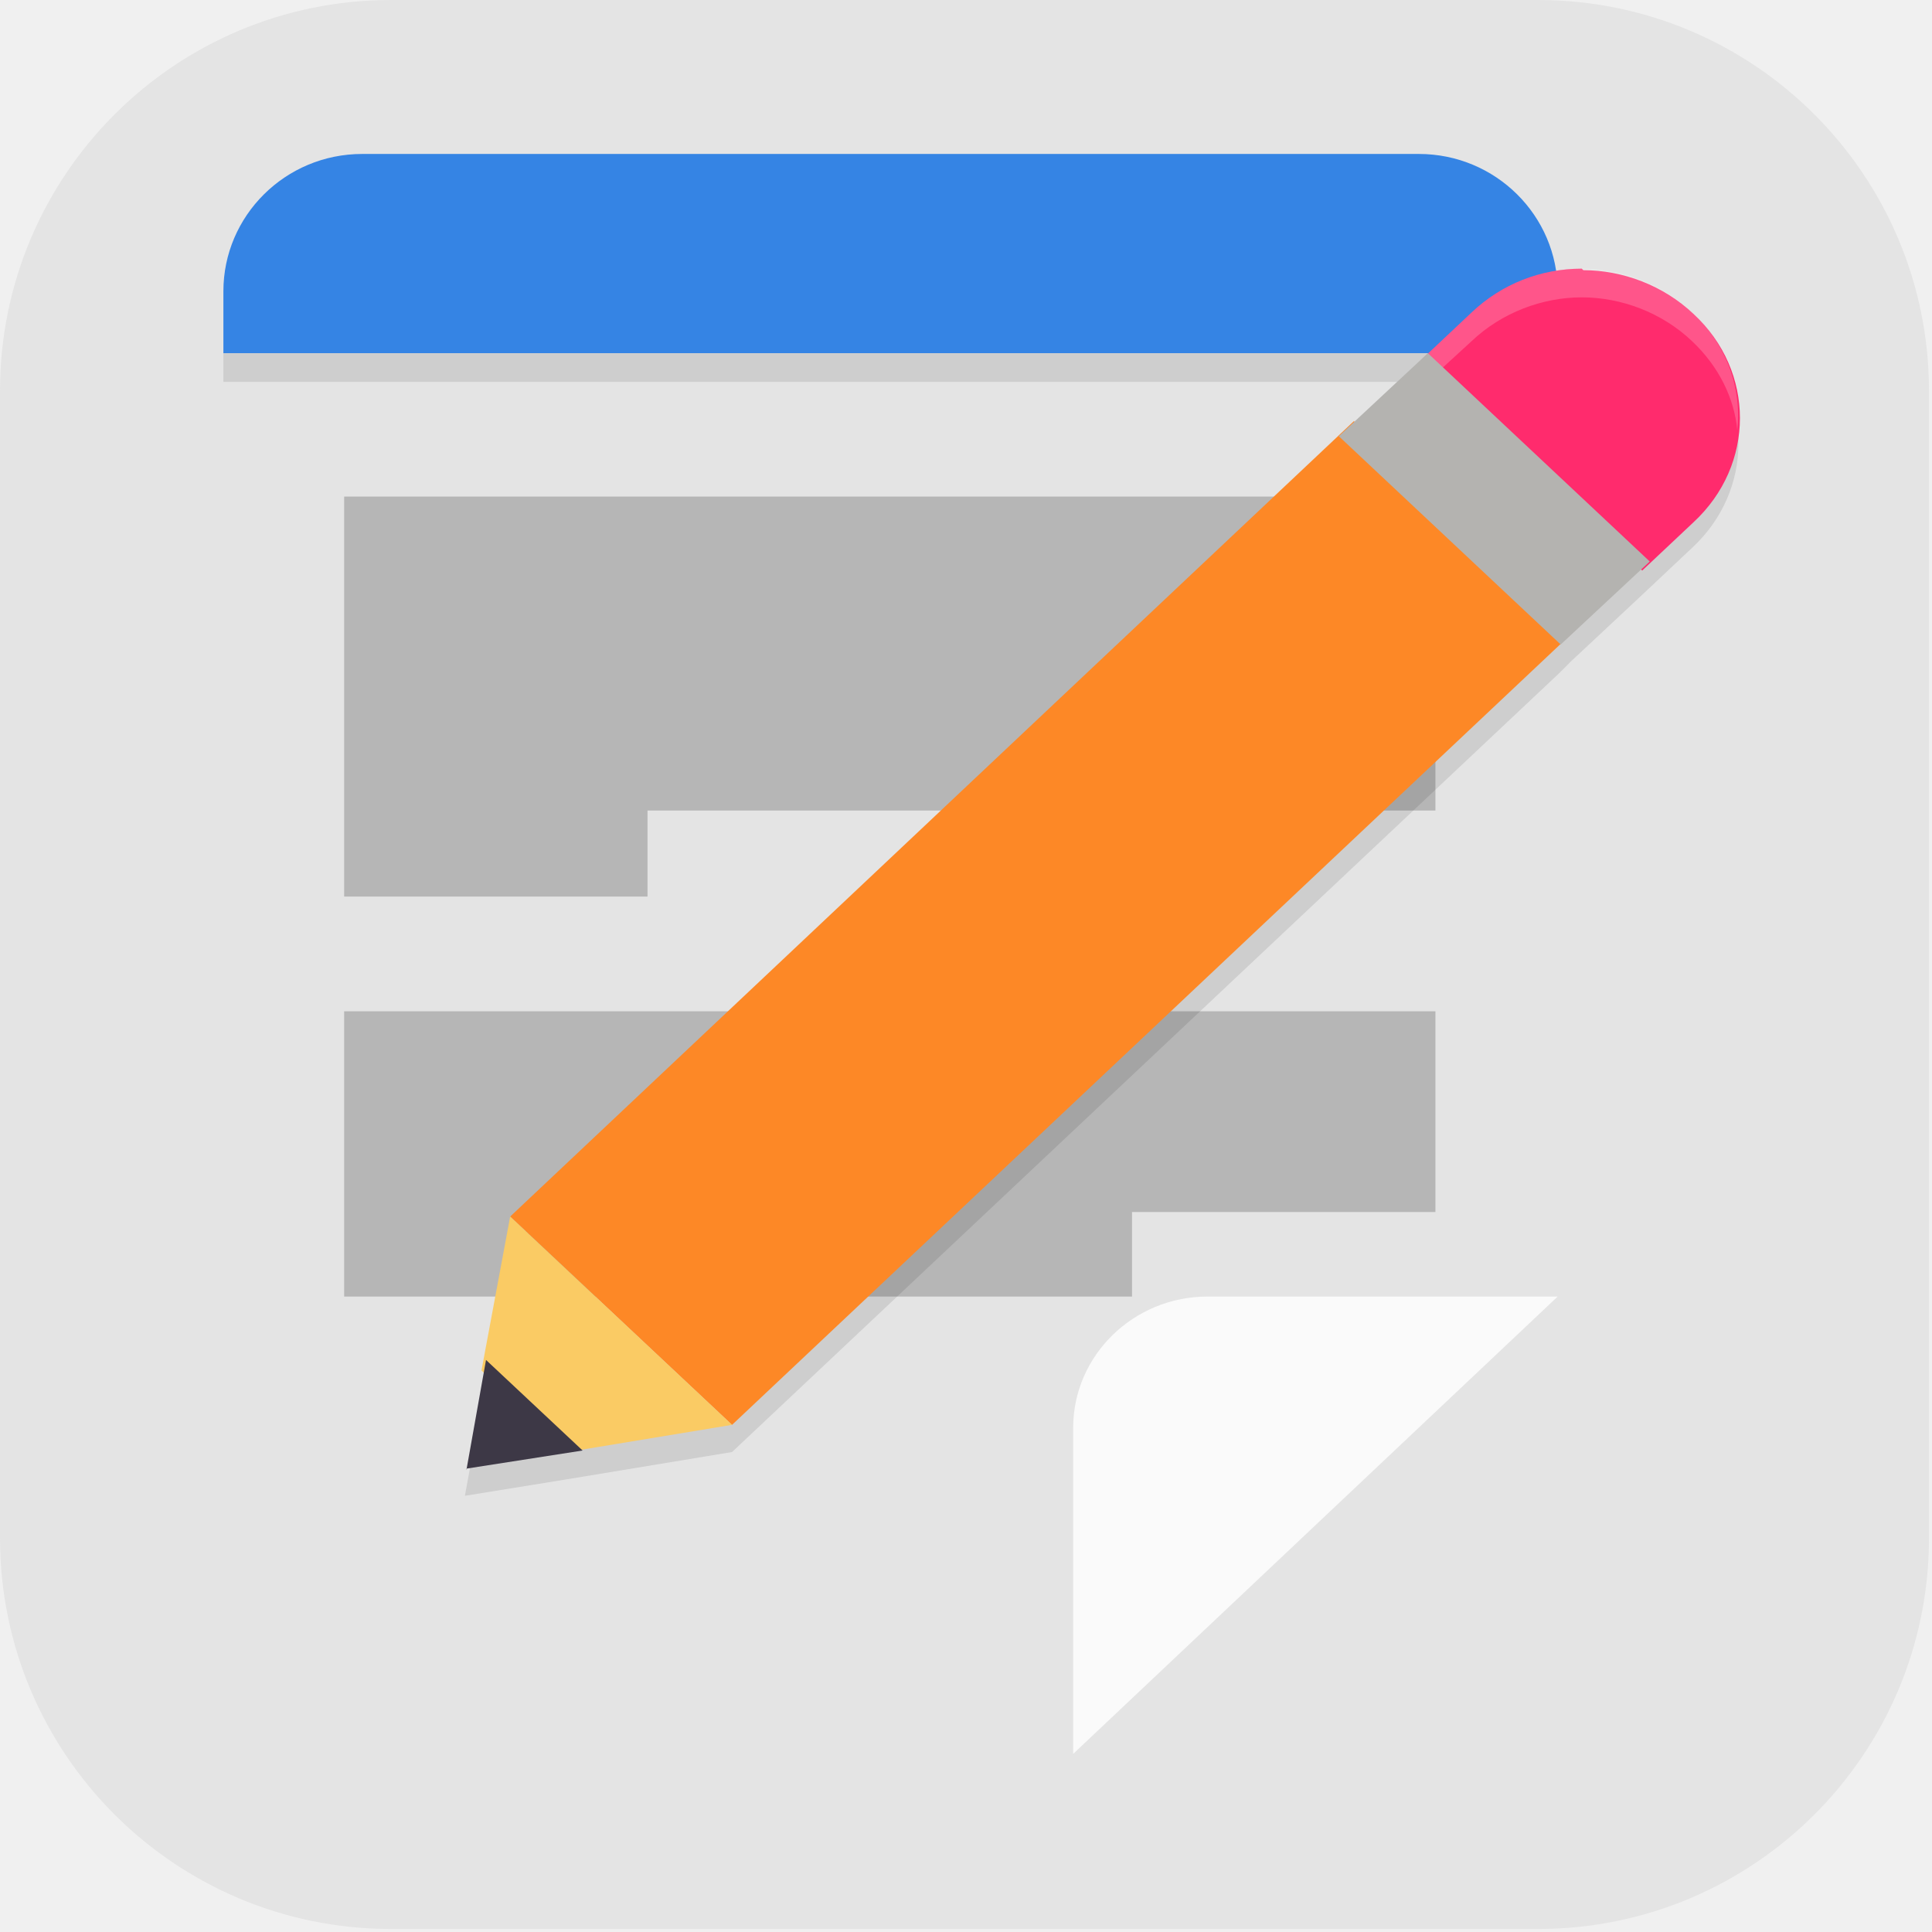
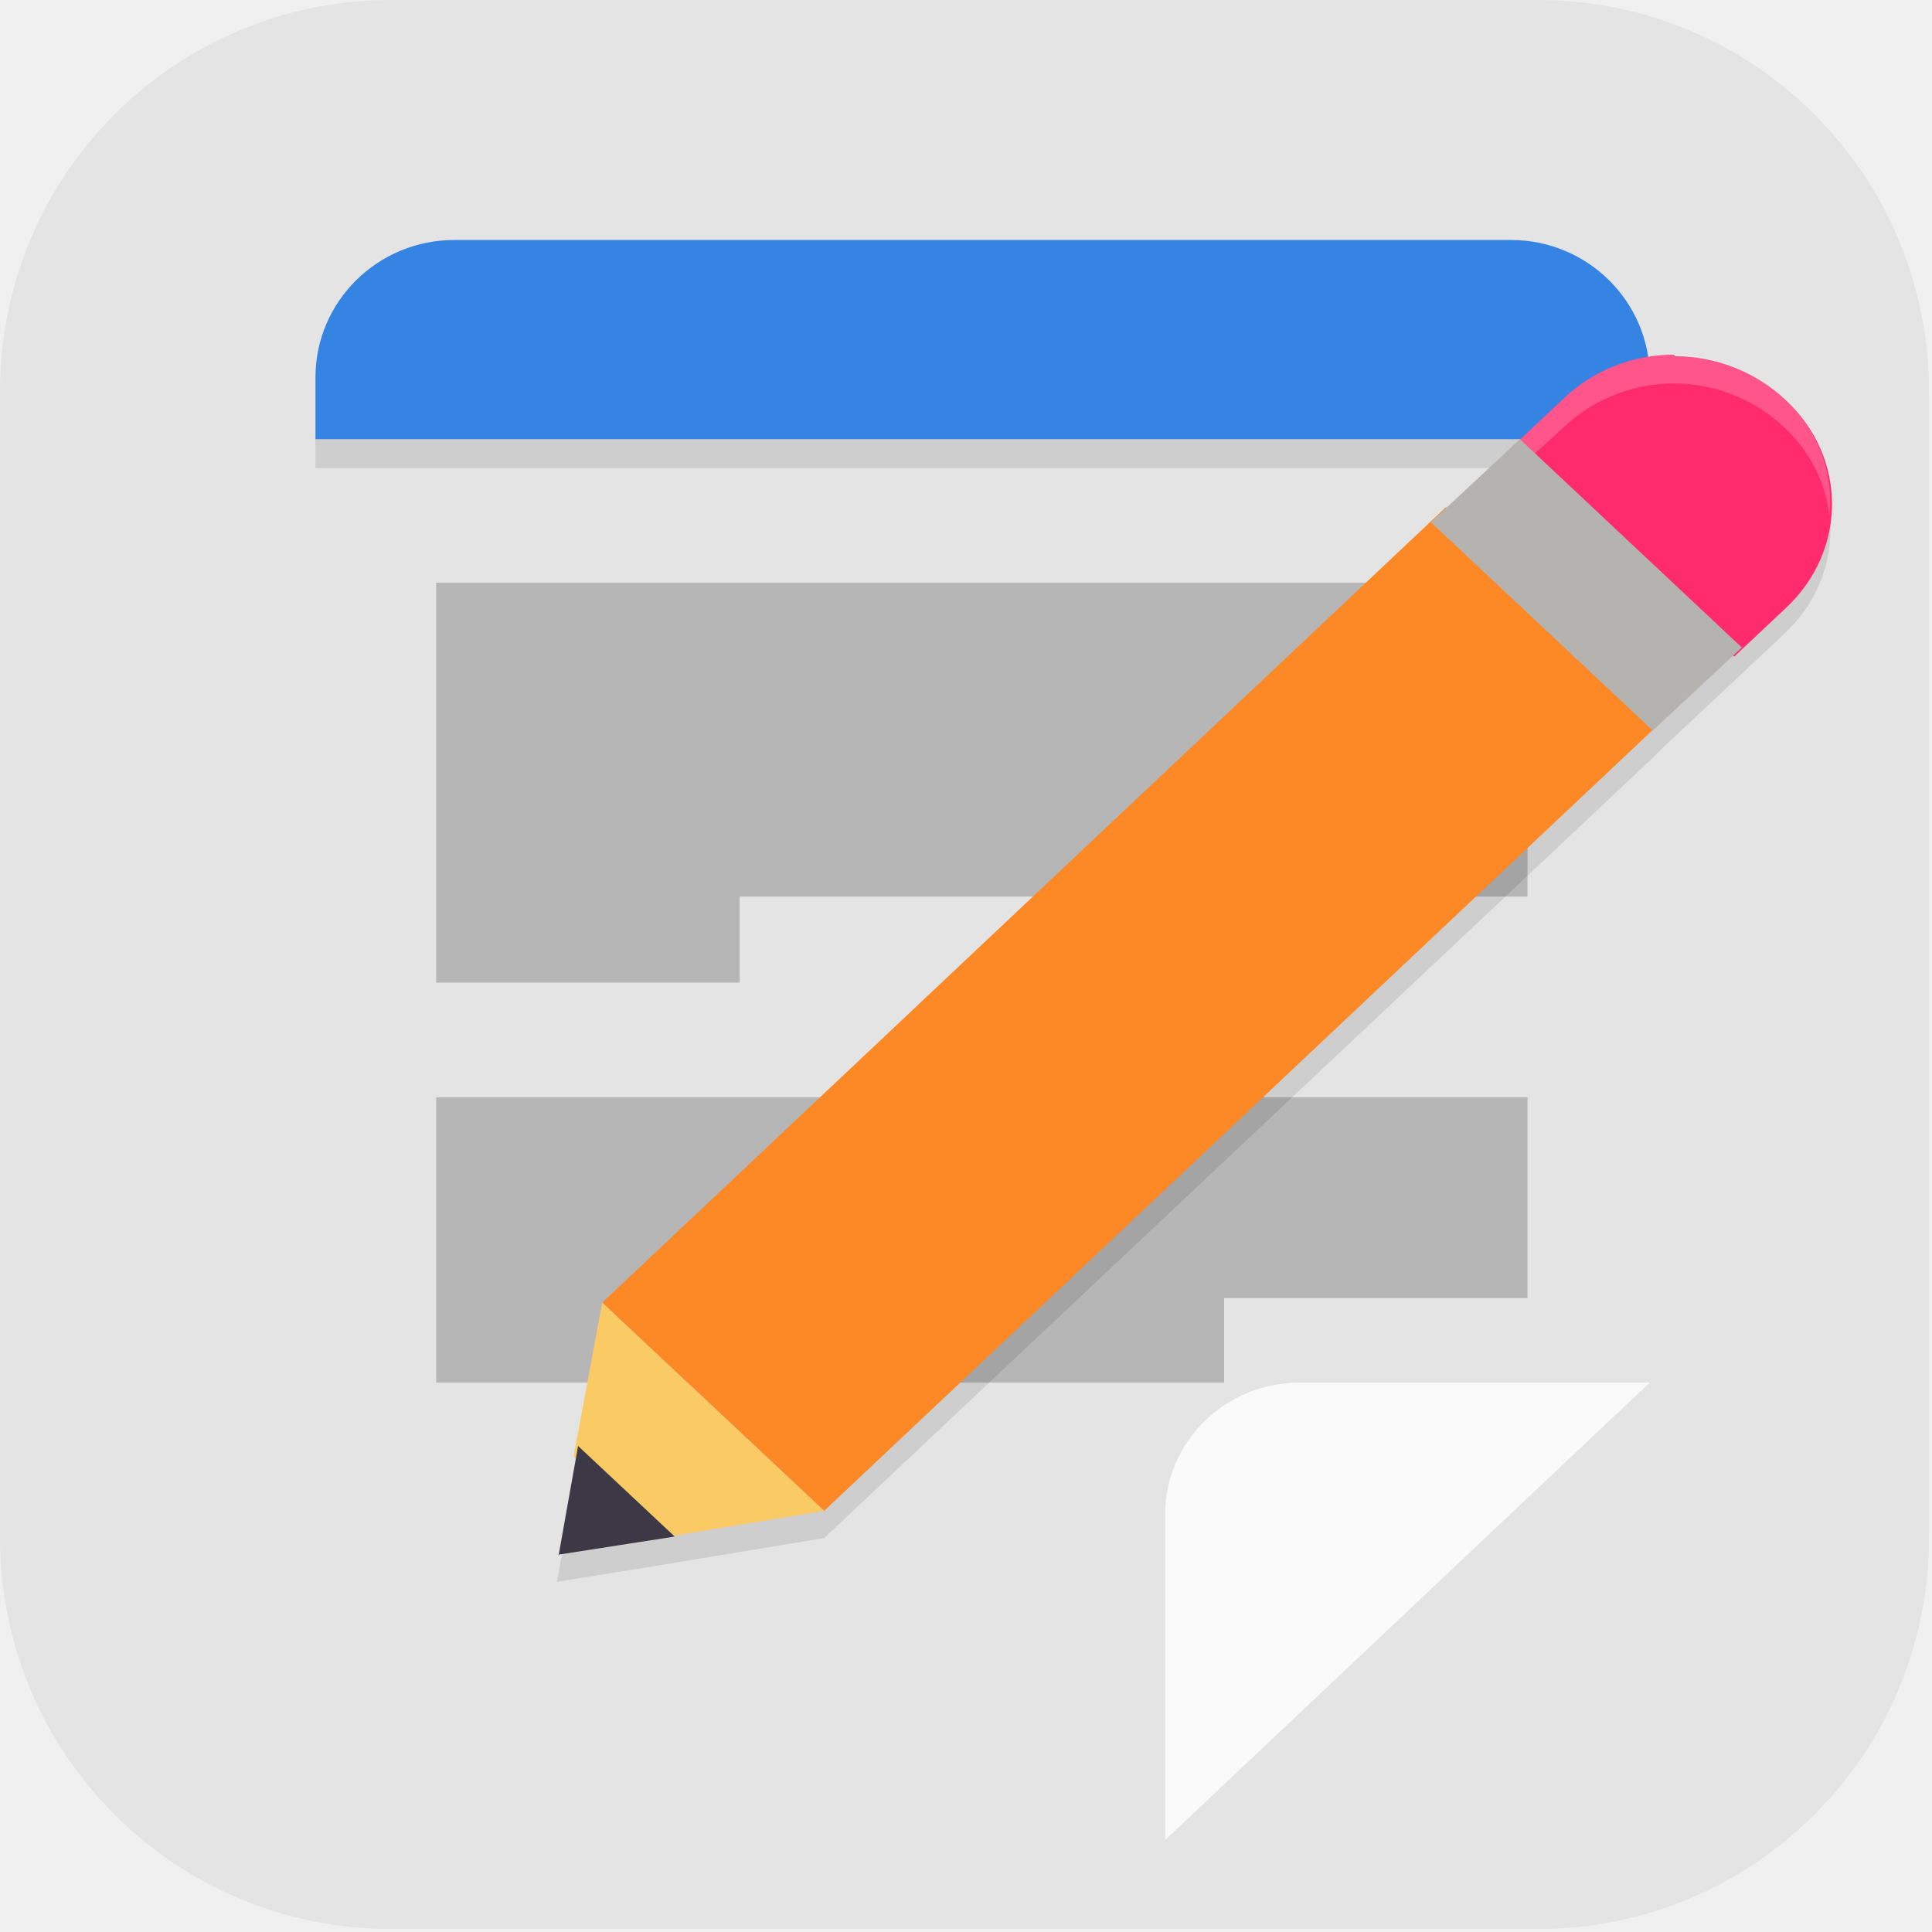
- <svg xmlns="http://www.w3.org/2000/svg" id="_图层_1" data-name="图层_1" version="1.1" viewBox="0 0 128 128" width="64" height="64">
+ <svg xmlns="http://www.w3.org/2000/svg" id="_图层_1" version="1.1" viewBox="0 0 128 128" width="64" height="64">
  <defs>
    <style>
      .st0 {
        fill: #2669bc;
      }

      .st1 {
        fill: #facb64;
      }

      .st2 {
        fill: #fcfcfc;
      }

      .st3 {
        fill: #fd8826;
      }

-       .st4, .st5, .st6, .st7, .st8, .st9 {
+       .st4, .st5, .st6, .st7, .st8 {
        isolation: isolate;
      }

-       .st4, .st7, .st8, .st9 {
+       .st4, .st6, .st7, .st8 {
        opacity: .2;
      }

-       .st4, .st10, .st9 {
+       .st4, .st9, .st8 {
        display: none;
      }

+       .st10 {
+         fill: #25a068;
+       }
+ 
      .st11 {
-         fill: #25a068;
+         fill: #ff2b6d;
      }

      .st12 {
-         fill: #ff2b6d;
+         fill: #4098fe;
      }

      .st13 {
-         fill: #4098fe;
+         fill: #fff55d;
      }

      .st14 {
-         fill: #fff55d;
-       }
- 
-       .st15 {
        fill-opacity: .1;
      }

-       .st15, .st16 {
+       .st14, .st15 {
        fill: #5f4441;
      }

      .st5 {
        opacity: .1;
      }

+       .st16 {
+         fill: #3acabc;
+       }
+ 
      .st17 {
-         fill: #3acabc;
+         fill: #79f68b;
      }

      .st18 {
-         fill: #79f68b;
+         fill: #228bf3;
      }

      .st19 {
-         fill: #228bf3;
+         fill: #3d3846;
      }

      .st20 {
-         fill: #3d3846;
+         fill: #b4b3b0;
      }

      .st21 {
-         fill: #b4b3b0;
-       }
- 
-       .st6 {
-         opacity: .2;
+         fill: #ef4d43;
      }

      .st22 {
-         fill: #ef4d43;
-       }
- 
-       .st23 {
        fill-opacity: .3;
      }

-       .st23, .st24 {
+       .st22, .st23 {
        fill: #fdf6ef;
      }

+       .st24 {
+         fill: #24db65;
+       }
+ 
      .st25 {
-         fill: #24db65;
+         fill: #2379e0;
      }

      .st26 {
-         fill: #2379e0;
+         fill: #1b58a2;
+       }
+ 
+       .st7, .st8, .st27 {
+         fill: #fff;
+       }
+ 
+       .st28 {
+         fill: #3584e4;
+       }
+ 
+       .st29 {
+         fill: #e4e4e4;
+       }
+ 
+       .st30 {
+         fill: #e3dcd6;
+       }
+ 
+       .st31 {
+         fill: #2da8da;
+       }
+ 
+       .st32 {
+         fill: #fafafa;
+       }
+ 
+       .st33 {
+         fill: #62dd9f;
      }

      .st27 {
-         fill: #1b58a2;
-       }
- 
-       .st8, .st9, .st28 {
-         fill: #fff;
-       }
- 
-       .st29 {
-         fill: #3584e4;
-       }
- 
-       .st30 {
-         fill: #e4e4e4;
-       }
- 
-       .st31 {
-         fill: #e3dcd6;
-       }
- 
-       .st32 {
-         fill: #2da8da;
-       }
- 
-       .st33 {
-         fill: #fafafa;
-       }
- 
-       .st34 {
-         fill: #62dd9f;
-       }
- 
-       .st28 {
        fill-opacity: .7;
      }
    </style>
  </defs>
-   <rect class="st30" width="127.8" height="127.8" rx="25.9" ry="25.9" />
-   <g class="st10">
-     <path class="st2" d="M115.4,98.8c0,1.1-.8,1.8-1.7,1.8h0c-1,0-1.8-.7-1.8-1.8s.8-1.8,1.8-1.8,1.7.7,1.7,1.8h0ZM116.1,98.8c0-1.5-1.2-2.3-2.5-2.3s-2.5.9-2.5,2.3,1.2,2.3,2.5,2.3,2.5-.9,2.5-2.3ZM113.3,99h.3l.6,1h.7l-.7-1.1c.3,0,.6-.2.6-.6s-.4-.8-1.1-.8h-1v2.5h.6v-1h0ZM113.3,98.6v-.6h.4c.2,0,.5,0,.5.3s-.2.3-.4.3h-.5,0ZM99.6,86l3.1,8.2h-6.2l3.2-8.2ZM96.3,82.8l-7.1,17.5h5l1.1-3.1h8.4l1.1,3.1h5.4l-7.1-17.5h-6.8s0,0,0,0ZM82.1,100.4h5.1v-17.5h-5.1s0,17.5,0,17.5h0ZM47,82.8l-4.2,13.9-4-13.9h-5.5s5.8,17.5,5.8,17.5h7.3l5.8-17.5h-5.2ZM67.4,86.7h2.2c3.2,0,5.2,1.4,5.2,5s-2,5-5.2,5h-2.2v-10ZM62.4,82.8v17.5h8.2c4.4,0,5.8-.7,7.3-2.3,1.1-1.1,1.8-3.6,1.8-6.3,0-2.5-.6-4.7-1.6-6-1.9-2.4-4.6-2.9-8.6-2.9h-7.1ZM14.5,82.8v17.5h5.1v-13.3h4c1.3,0,2.2.3,2.9,1,.8.8,1.1,2.2,1.1,4.6v7.7h4.9v-9.7c0-6.9-4.5-7.9-8.9-7.9h-9.1ZM54.3,82.8v17.5h5.1v-17.5h-5.1Z" />
-     <path class="st2" d="M28.1,47.9s6.5-9.4,19.5-10.4v-3.4c-14.4,1.1-26.9,13.1-26.9,13.1,0,0,7.1,20,26.9,21.8v-3.6c-14.5-1.8-19.5-17.5-19.5-17.5h0ZM47.6,58.2v3.3c-11-1.9-14-13.1-14-13.1,0,0,5.3-5.7,14-6.6v3.6h0c-4.6-.5-8.2,3.7-8.2,3.7,0,0,2,7.1,8.2,9.1ZM47.6,27.9v6.3c.4,0,.8,0,1.3,0,16.4-.5,27,13.1,27,13.1,0,0-12.2,14.6-25,14.6-1.1,0-2.2,0-3.3-.3v3.9c.9.1,1.8.2,2.7.2,11.9,0,20.5-5.9,28.8-13,1.4,1.1,7,3.7,8.2,4.9-7.9,6.5-26.3,11.7-36.8,11.7s-2,0-2.9-.1v5.5h45.1V27.9s-45.1,0-45.1,0ZM47.6,41.8v-4.2c.4,0,.8,0,1.3,0,11.8-.4,19.5,9.9,19.5,9.9,0,0-8.3,11.3-17.3,11.3s-2.4-.2-3.5-.5v-12.8c4.6.5,5.5,2.5,8.3,7l6.1-5.1s-4.5-5.7-12-5.7-1.6,0-2.4.1Z" />
-   </g>
-   <g class="st10">
-     <path class="st31" d="M0,27.4C0,17.3,8.6,9.1,19.2,9.1h89.5c10.6,0,19.2,8.2,19.2,18.3v82.2c0,10.1-8.6,18.3-19.2,18.3H19.2c-10.6,0-19.2-8.2-19.2-18.3,0,0,0-82.2,0-82.2Z" />
-     <path class="st23" d="M0,24.3C0,14.3,8.6,6.1,19.2,6.1h89.5c10.6,0,19.2,8.2,19.2,18.3v79.1c0,10.1-8.6,18.3-19.2,18.3H19.2c-10.6,0-19.2-8.2-19.2-18.3,0,0,0-79.1,0-79.1Z" />
-     <path class="st23" d="M0,18.3C0,8.2,8.6,0,19.2,0h89.5c10.6,0,19.2,8.2,19.2,18.3v76.1c0,10.1-8.6,18.3-19.2,18.3H19.2c-10.6,0-19.2-8.2-19.2-18.3,0,0,0-76.1,0-76.1Z" />
-     <path class="st24" d="M0,18.3C0,8.2,8.6,0,19.2,0h89.5c10.6,0,19.2,8.2,19.2,18.3v66.9c0,10.1-8.6,18.3-19.2,18.3H19.2c-10.6,0-19.2-8.2-19.2-18.3,0,0,0-66.9,0-66.9Z" />
-     <path class="st15" d="M0,18.3C0,8.2,8.6,0,19.2,0h89.5c10.6,0,19.2,8.2,19.2,18.3v54.8H0V18.3Z" />
-     <path class="st16" d="M0,18.3C0,8.2,8.6,0,19.2,0h89.5c10.6,0,19.2,8.2,19.2,18.3v24.3H0v-24.3Z" />
-     <path class="st22" d="M0,18.3C0,8.2,8.6,0,19.2,0h89.5c10.6,0,19.2,8.2,19.2,18.3v18.3H0v-18.3Z" />
-     <path class="st16" d="M98.3,94.3h-30.7c-.8,0-1.4-.2-1.8-.5-.3-.4-.5-.9-.5-1.7v-10.2c0-2.3.2-4.2.7-5.6.5-1.5,1.2-2.7,2.1-3.7.9-.9,2-1.7,3.2-2.3,1.2-.5,2.6-1,4.1-1.4l8.6-2.5c.7-.2,1.1-.4,1.4-.7.3-.3.4-.8.4-1.4s-.1-1-.4-1.2c-.3-.2-.7-.4-1.4-.4h-14c-.8,0-1.4-.2-1.8-.5-.3-.4-.5-.9-.5-1.7v-6.9c0-.7.2-1.3.5-1.6.4-.4,1-.5,1.8-.5h19c3.7,0,6.4.8,8.4,2.5,2,1.7,3,4.1,3,7.3v5.6c0,3-.9,5.2-2.7,6.8-1.8,1.6-4.3,2.8-7.3,3.7l-8.8,2.5c-.6.2-1.1.3-1.4.5-.2.2-.3.6-.3,1.2v1.2h18.4c.8,0,1.4.2,1.7.5.4.3.6.8.6,1.6v6.9c0,.7-.2,1.3-.6,1.7-.3.3-.9.5-1.7.5h0ZM58,94.3h-28.5c-.8,0-1.4-.2-1.8-.5-.3-.4-.5-.9-.5-1.7v-7.2c0-.7.2-1.3.5-1.6.4-.4,1-.5,1.8-.5h7.2v-19.8h-5.9c-.8,0-1.4-.2-1.8-.5-.3-.4-.5-.9-.5-1.7v-7.2c0-.7.2-1.3.5-1.6.4-.4,1-.5,1.8-.5h18.7c.8,0,1.4.2,1.7.5.4.3.6.8.6,1.6v29.1h6.2c.8,0,1.4.2,1.7.5.4.3.6.8.6,1.6v7.2c0,.7-.2,1.3-.6,1.7-.3.3-.9.5-1.7.5h0Z" />
-     <path class="st28" d="M112.4,30.1h-4.2c-.3,0-.6,0-.7-.2-.1-.1-.2-.4-.2-.7v-3.2l-3.9-5.1c-.3-.4-.6-.9-.8-1.3-.1-.6-.2-1.1-.2-1.7v-4.8c0-.3,0-.5.2-.7.2-.2.4-.2.7-.2h4c.3,0,.6,0,.7.2.2.1.2.4.2.7v4.1c0,.2,0,.3,0,.5,0,.2,0,.4.2.5l1.2,1.8c0,.1.2.2.3.3.1,0,.2.1.4.1h.3c.1,0,.3,0,.3-.1.1,0,.2-.2.3-.3l1.2-1.8c.1-.2.2-.3.2-.5,0-.2,0-.3,0-.5v-4.1c0-.3,0-.5.2-.7.2-.1.4-.2.7-.2h3.8c.3,0,.6,0,.7.2.2.1.2.4.2.7v4.8c0,.8,0,1.3-.2,1.7-.2.5-.5.9-.8,1.3l-3.9,5.1v3.2c0,.3,0,.5-.2.7-.1.1-.4.2-.7.2h0ZM91.5,17.4l-1.2,3.8h4.1l-1.2-3.8c0-.1-.1-.2-.2-.3,0,0-.2,0-.3,0h-.6c-.1,0-.2,0-.3,0,0,0-.2.2-.2.3ZM90,29.2c0,.3,0,.5-.2.7-.1.1-.4.2-.7.2h-3.8c-.3,0-.6,0-.7-.2-.1-.1-.2-.4-.2-.7v-6.6c0-.5,0-1.1.2-1.7.2-.6.4-1.4.8-2.3l2.2-5.6c0-.2.2-.5.5-.6.3-.1.6-.2.9-.2h6.9c.3,0,.6,0,.8.2.2.1.4.3.5.6l2.2,5.6c.3.7.6,1.5.7,2.3.2.6.3,1.2.3,1.7v6.6c0,.3,0,.5-.2.7-.1.1-.4.2-.7.2h-3.9c-.3,0-.6,0-.8-.2-.2-.1-.2-.4-.2-.7v-3.5h-4.6v3.5h0ZM75.1,30.1h-8.7c-.3,0-.6,0-.7-.2-.1-.1-.2-.4-.2-.7V13.1c0-.3,0-.5.2-.7.2-.2.4-.2.7-.2h8.7c2.2,0,3.7.4,4.8,1.2,1.1.8,1.6,2.1,1.6,3.8v7.8c0,1.7-.5,3-1.6,3.8-1,.8-2.6,1.2-4.8,1.2ZM71.4,16.9v8.4h3.1c.4,0,.7-.1.9-.3.2-.2.3-.5.3-.9v-6c0-.4-.1-.7-.3-.9-.2-.2-.5-.3-.9-.3h-3.1ZM50.9,30.1h-3.9c-.3,0-.6,0-.7-.2-.1-.1-.2-.4-.2-.7V13.1c0-.3,0-.5.2-.7.2-.2.4-.2.7-.2h2.7c.3,0,.6,0,.8.1.2.1.5.3.7.5l5,5.5v-5.3c0-.3,0-.5.2-.7.2-.1.4-.2.7-.2h3.9c.3,0,.6,0,.7.2.2.1.2.4.2.7v16.1c0,.3,0,.5-.2.7-.1.1-.4.2-.7.2h-3.9c-.3,0-.6,0-.7-.2-.1-.1-.2-.4-.2-.7v-3.1l-4.4-5.1v8.2c0,.3,0,.5-.2.7-.1.1-.4.2-.7.2ZM42.7,25.4c0,.8-.1,1.5-.4,2.1-.2.6-.6,1.1-1.2,1.6-.6.4-1.4.8-2.4,1-1,.2-2.3.4-3.9.4s-2.9-.1-3.9-.4c-1-.2-1.9-.6-2.5-1-.6-.4-1-1-1.2-1.6-.2-.7-.3-1.4-.3-2.1v-12.3c0-.3,0-.5.2-.7.2-.2.4-.2.7-.2h4.1c.3,0,.6,0,.7.2.2.1.2.4.2.7v11.3c0,.3.1.6.4.8.3.2.8.3,1.7.3s1.5-.1,1.8-.3c.2-.2.4-.5.4-.8v-11.3c0-.3,0-.5.2-.7.2-.2.4-.2.7-.2h3.9c.3,0,.6,0,.7.2.2.1.2.4.2.7v12.3h0ZM18.7,30.1h-8.2c-.3,0-.6,0-.7-.2-.1-.1-.2-.4-.2-.7v-2.9c0-.3,0-.5.2-.7.2-.2.4-.2.7-.2h6.9c.2,0,.4,0,.5-.2.1-.1.2-.3.2-.5,0-.3,0-.5-.2-.6-.1-.1-.3-.2-.5-.2l-3.9-.5c-1.2-.2-2.2-.5-2.9-1.1-.7-.6-1.1-1.6-1.1-3v-2.6c0-1.4.5-2.5,1.4-3.2.9-.8,2.3-1.1,3.9-1.1h7.2c.3,0,.6,0,.7.2.2.1.2.4.2.7v3c0,.3,0,.5-.2.7-.1.1-.4.2-.7.2h-6c-.2,0-.4,0-.5.2-.1.1-.2.3-.2.5,0,.2,0,.4.2.5.1.2.3.2.5.2l3.8.5c1.2.2,2.2.5,2.9,1.1.7.6,1.1,1.6,1.1,3v2.6c0,1.4-.5,2.5-1.4,3.3-.9.7-2.2,1.1-3.9,1.1Z" />
-   </g>
-   <g class="st10">
+   <rect class="st29" width="127.8" height="127.8" rx="25.9" ry="25.9" />
+   <g class="st9">
+     <path class="st2" d="M115.4,98.8c0,1.1-.8,1.8-1.7,1.8h0c-1,0-1.8-.7-1.8-1.8s.8-1.8,1.8-1.8,1.7.7,1.7,1.8h0ZM116.1,98.8c0-1.5-1.2-2.3-2.5-2.3s-2.5.9-2.5,2.3,1.2,2.3,2.5,2.3,2.5-.9,2.5-2.3ZM113.3,99h.3l.6,1h.7l-.7-1.1c.3,0,.6-.2.6-.6s-.4-.8-1.1-.8h-1v2.5h.6v-1h0ZM113.3,98.6v-.6h.4c.2,0,.5,0,.5.3s-.2.3-.4.3h-.5ZM99.6,86l3.1,8.2h-6.2l3.2-8.2h0ZM96.3,82.8l-7.1,17.5h5l1.1-3.1h8.4l1.1,3.1h5.4l-7.1-17.5h-6.8ZM82.1,100.4h5.1v-17.5h-5.1v17.5h0ZM47,82.8l-4.2,13.9-4-13.9h-5.5l5.8,17.5h7.3l5.8-17.5s-5.2,0-5.2,0ZM67.4,86.7h2.2c3.2,0,5.2,1.4,5.2,5s-2,5-5.2,5h-2.2v-10ZM62.4,82.8v17.5h8.2c4.4,0,5.8-.7,7.3-2.3,1.1-1.1,1.8-3.6,1.8-6.3s-.6-4.7-1.6-6c-1.9-2.4-4.6-2.9-8.6-2.9,0,0-7.1,0-7.1,0ZM14.5,82.8v17.5h5.1v-13.3h4c1.3,0,2.2.3,2.9,1,.8.8,1.1,2.2,1.1,4.6v7.7h4.9v-9.7c0-6.9-4.5-7.9-8.9-7.9h-9.1ZM54.3,82.8v17.5h5.1v-17.5h-5.1Z" />
+     <path class="st2" d="M28.1,47.9s6.5-9.4,19.5-10.4v-3.4c-14.4,1.1-26.9,13.1-26.9,13.1,0,0,7.1,20,26.9,21.8v-3.6c-14.5-1.8-19.5-17.5-19.5-17.5h0ZM47.6,58.2v3.3c-11-1.9-14-13.1-14-13.1,0,0,5.3-5.7,14-6.6v3.6h0c-4.6-.5-8.2,3.7-8.2,3.7,0,0,2,7.1,8.2,9.1ZM47.6,27.9v6.3h1.3c16.4-.5,27,13.1,27,13.1,0,0-12.2,14.6-25,14.6s-2.2,0-3.3-.3v3.9c.9,0,1.8.2,2.7.2,11.9,0,20.5-5.9,28.8-13,1.4,1.1,7,3.7,8.2,4.9-7.9,6.5-26.3,11.7-36.8,11.7s-2,0-2.9,0v5.5h45.1V27.9h-45.1,0ZM47.6,41.8v-4.2h1.3c11.8-.4,19.5,9.9,19.5,9.9,0,0-8.3,11.3-17.3,11.3s-2.4-.2-3.5-.5v-12.8c4.6.5,5.5,2.5,8.3,7l6.1-5.1s-4.5-5.7-12-5.7-1.6,0-2.4,0Z" />
+   </g>
+   <g class="st9">
+     <path class="st30" d="M0,27.4C0,17.3,8.6,9.1,19.2,9.1h89.5c10.6,0,19.2,8.2,19.2,18.3v82.2c0,10.1-8.6,18.3-19.2,18.3H19.2c-10.6,0-19.2-8.2-19.2-18.3,0,0,0-82.2,0-82.2Z" />
+     <path class="st22" d="M0,24.3C0,14.3,8.6,6.1,19.2,6.1h89.5c10.6,0,19.2,8.2,19.2,18.3v79.1c0,10.1-8.6,18.3-19.2,18.3H19.2c-10.6,0-19.2-8.2-19.2-18.3V24.4h0Z" />
+     <path class="st22" d="M0,18.3C0,8.2,8.6,0,19.2,0h89.5c10.6,0,19.2,8.2,19.2,18.3v76.1c0,10.1-8.6,18.3-19.2,18.3H19.2c-10.6,0-19.2-8.2-19.2-18.3,0,0,0-76.1,0-76.1Z" />
+     <path class="st23" d="M0,18.3C0,8.2,8.6,0,19.2,0h89.5c10.6,0,19.2,8.2,19.2,18.3v66.9c0,10.1-8.6,18.3-19.2,18.3H19.2c-10.6,0-19.2-8.2-19.2-18.3,0,0,0-66.9,0-66.9Z" />
+     <path class="st14" d="M0,18.3C0,8.2,8.6,0,19.2,0h89.5c10.6,0,19.2,8.2,19.2,18.3v54.8H0V18.3Z" />
+     <path class="st15" d="M0,18.3C0,8.2,8.6,0,19.2,0h89.5c10.6,0,19.2,8.2,19.2,18.3v24.3H0v-24.3Z" />
+     <path class="st21" d="M0,18.3C0,8.2,8.6,0,19.2,0h89.5c10.6,0,19.2,8.2,19.2,18.3v18.3H0v-18.3Z" />
+     <path class="st15" d="M98.3,94.3h-30.7c-.8,0-1.4-.2-1.8-.5-.3-.4-.5-.9-.5-1.7v-10.2c0-2.3.2-4.2.7-5.6.5-1.5,1.2-2.7,2.1-3.7.9-.9,2-1.7,3.2-2.3,1.2-.5,2.6-1,4.1-1.4l8.6-2.5c.7-.2,1.1-.4,1.4-.7.3-.3.4-.8.4-1.4s0-1-.4-1.2-.7-.4-1.4-.4h-14c-.8,0-1.4-.2-1.8-.5-.3-.4-.5-.9-.5-1.7v-6.9c0-.7.2-1.3.5-1.6.4-.4,1-.5,1.8-.5h19c3.7,0,6.4.8,8.4,2.5s3,4.1,3,7.3v5.6c0,3-.9,5.2-2.7,6.8-1.8,1.6-4.3,2.8-7.3,3.7l-8.8,2.5c-.6.2-1.1.3-1.4.5-.2.2-.3.6-.3,1.2v1.2h18.4c.8,0,1.4.2,1.7.5.4.3.6.8.6,1.6v6.9c0,.7-.2,1.3-.6,1.7-.3.3-.9.5-1.7.5h0v.3ZM58,94.3h-28.5c-.8,0-1.4-.2-1.8-.5-.3-.4-.5-.9-.5-1.7v-7.2c0-.7.2-1.3.5-1.6.4-.4,1-.5,1.8-.5h7.2v-19.8h-5.9c-.8,0-1.4-.2-1.8-.5-.3-.4-.5-.9-.5-1.7v-7.2c0-.7.2-1.3.5-1.6.4-.4,1-.5,1.8-.5h18.7c.8,0,1.4.2,1.7.5.4.3.6.8.6,1.6v29.1h6.2c.8,0,1.4.2,1.7.5.4.3.6.8.6,1.6v7.2c0,.7-.2,1.3-.6,1.7-.3.3-.9.5-1.7.5h0Z" />
+     <path class="st27" d="M112.4,30.1h-4.2c-.3,0-.6,0-.7-.2,0-.1-.2-.4-.2-.7v-3.2l-3.9-5.1c-.3-.4-.6-.9-.8-1.3,0-.6-.2-1.1-.2-1.7v-4.8c0-.3,0-.5.2-.7s.4-.2.7-.2h4c.3,0,.6,0,.7.2.2.1.2.4.2.7v4.6c0,.2,0,.4.2.5l1.2,1.8c0,.1.2.2.3.3,0,0,.2.1.4.1h.3c0,0,.3,0,.3-.1,0,0,.2-.2.3-.3l1.2-1.8c0-.2.2-.3.2-.5v-4.6c0-.3,0-.5.2-.7.2-.1.4-.2.7-.2h3.8c.3,0,.6,0,.7.2.2.1.2.4.2.7v4.8c0,.8,0,1.3-.2,1.7-.2.5-.5.9-.8,1.3l-3.9,5.1v3.2c0,.3,0,.5-.2.7s-.4.2-.7.2h0ZM91.5,17.4l-1.2,3.8h4.1l-1.2-3.8c0-.1,0-.2-.2-.3h-1.2s-.2.2-.2.3h-.1ZM90,29.2c0,.3,0,.5-.2.7s-.4.2-.7.2h-3.8c-.3,0-.6,0-.7-.2,0-.1-.2-.4-.2-.7v-6.6c0-.5,0-1.1.2-1.7s.4-1.4.8-2.3l2.2-5.6c0-.2.2-.5.5-.6s.6-.2.9-.2h6.9c.3,0,.6,0,.8.2.2.1.4.3.5.6l2.2,5.6c.3.7.6,1.5.7,2.3.2.6.3,1.2.3,1.7v6.6c0,.3,0,.5-.2.7s-.4.2-.7.2h-3.9c-.3,0-.6,0-.8-.2-.2-.1-.2-.4-.2-.7v-3.5h-4.6v3.5h0ZM75.1,30.1h-8.7c-.3,0-.6,0-.7-.2,0-.1-.2-.4-.2-.7V13.1c0-.3,0-.5.2-.7s.4-.2.7-.2h8.7c2.2,0,3.7.4,4.8,1.2,1.1.8,1.6,2.1,1.6,3.8v7.8c0,1.7-.5,3-1.6,3.8-1,.8-2.6,1.2-4.8,1.2h0ZM71.4,16.9v8.4h3.1c.4,0,.7-.1.9-.3.2-.2.3-.5.3-.9v-6c0-.4,0-.7-.3-.9-.2-.2-.5-.3-.9-.3,0,0-3.1,0-3.1,0ZM50.9,30.1h-3.9c-.3,0-.6,0-.7-.2,0-.1-.2-.4-.2-.7V13.1c0-.3,0-.5.2-.7s.4-.2.7-.2h2.7c.3,0,.6,0,.8.1s.5.3.7.5l5,5.5v-5.3c0-.3,0-.5.2-.7.2-.1.4-.2.7-.2h3.9c.3,0,.6,0,.7.2.2.1.2.4.2.7v16.1c0,.3,0,.5-.2.7,0,.1-.4.2-.7.2h-3.9c-.3,0-.6,0-.7-.2,0-.1-.2-.4-.2-.7v-3.1l-4.4-5.1v8.2c0,.3,0,.5-.2.7,0,.1-.4.2-.7.2h0ZM42.7,25.4c0,.8,0,1.5-.4,2.1-.2.6-.6,1.1-1.2,1.6-.6.4-1.4.8-2.4,1s-2.3.4-3.9.4-2.9-.1-3.9-.4c-1-.2-1.9-.6-2.5-1s-1-1-1.2-1.6c-.2-.7-.3-1.4-.3-2.1v-12.3c0-.3,0-.5.2-.7s.4-.2.7-.2h4.1c.3,0,.6,0,.7.2.2.1.2.4.2.7v11.3c0,.3,0,.6.4.8.3.2.8.3,1.7.3s1.5-.1,1.8-.3c.2-.2.4-.5.4-.8v-11.3c0-.3,0-.5.2-.7s.4-.2.7-.2h3.9c.3,0,.6,0,.7.2.2.1.2.4.2.7v12.3h-.1ZM18.7,30.1h-8.2c-.3,0-.6,0-.7-.2-.1-.1-.2-.4-.2-.7v-2.9c0-.3,0-.5.2-.7s.4-.2.7-.2h6.9c.2,0,.4,0,.5-.2.1-.1.2-.3.2-.5,0-.3,0-.5-.2-.6-.1-.1-.3-.2-.5-.2l-3.9-.5c-1.2-.2-2.2-.5-2.9-1.1s-1.1-1.6-1.1-3v-2.6c0-1.4.5-2.5,1.4-3.2.9-.8,2.3-1.1,3.9-1.1h7.2c.3,0,.6,0,.7.2.2.1.2.4.2.7v3c0,.3,0,.5-.2.7s-.4.2-.7.2h-6c-.2,0-.4,0-.5.2-.1.1-.2.3-.2.5s0,.4.2.5c.1.2.3.2.5.2l3.8.5c1.2.2,2.2.5,2.9,1.1.7.6,1.1,1.6,1.1,3v2.6c0,1.4-.5,2.5-1.4,3.3-.9.7-2.2,1.1-3.9,1.1h.2Z" />
+   </g>
+   <g class="st9">
    <ellipse class="st4" cx="63.9" cy="64.7" rx="42.3" ry="42" />
-     <path class="st14" d="M106.2,63.2c0,23.2-18.9,42-42.3,42s-22.9-5-30.6-12.9c-7.3-7.5-6.1-15-6.1-26.3,0-23.2,13-38.2,36.4-38.2s42.6,12.3,42.6,35.5Z" />
-     <path class="st5" d="M63.9,22.7c-23.4,0-42.3,18.8-42.3,42,0,11.1,4.5,21.8,12.4,29.7l29.9-29.7h42.3c0-23.2-18.9-42-42.3-42Z" />
-     <path class="st13" d="M106.2,63.2h-42.3V21.2c23.4,0,42.3,18.8,42.3,42Z" />
-     <path class="st25" d="M63.9,21.2c-23.4,0-42.3,18.8-42.3,42,0,11.1,4.5,21.8,12.4,29.7l29.9-29.7V21.2Z" />
-     <path class="st11" d="M63.9,56.9l-29.9,29.7c-7.2-7.1-11.5-16.6-12.3-26.7,0,1.1-.1,2.2-.2,3.3,0,11.1,4.5,21.8,12.4,29.7l29.9-29.7v-6.3Z" />
-     <path class="st26" d="M63.9,54.2v9h42.3c0-3.1-.4-6.1-1-9h-41.3Z" />
-     <path class="st9" d="M63.9,21.2c-23.4,0-42.3,18.8-42.3,42,0,.2,0,.5,0,.7.4-22.9,19.2-41.2,42.3-41.2,23,0,41.8,18.3,42.3,41.2,0-.2,0-.5,0-.7,0-23.2-18.9-42-42.3-42Z" />
-   </g>
-   <g class="st10">
-     <ellipse class="st7" cx="64.5" cy="66.5" rx="40.5" ry="40.6" />
-     <ellipse class="st32" cx="64.5" cy="65" rx="39.5" ry="39.6" />
+     <path class="st13" d="M106.2,63.2c0,23.2-18.9,42-42.3,42s-22.9-5-30.6-12.9c-7.3-7.5-6.1-15-6.1-26.3,0-23.2,13-38.2,36.4-38.2s42.6,12.3,42.6,35.5h0Z" />
+     <path class="st5" d="M63.9,22.7c-23.4,0-42.3,18.8-42.3,42s4.5,21.8,12.4,29.7l29.9-29.7h42.3c0-23.2-18.9-42-42.3-42Z" />
+     <path class="st12" d="M106.2,63.2h-42.3V21.2c23.4,0,42.3,18.8,42.3,42Z" />
+     <path class="st24" d="M63.9,21.2c-23.4,0-42.3,18.8-42.3,42s4.5,21.8,12.4,29.7l29.9-29.7V21.2Z" />
+     <path class="st10" d="M63.9,56.9l-29.9,29.7c-7.2-7.1-11.5-16.6-12.3-26.7,0,1.1-.1,2.2-.2,3.3,0,11.1,4.5,21.8,12.4,29.7l29.9-29.7v-6.3h0Z" />
+     <path class="st25" d="M63.9,54.2v9h42.3c0-3.1-.4-6.1-1-9,0,0-41.3,0-41.3,0Z" />
+     <path class="st8" d="M63.9,21.2c-23.4,0-42.3,18.8-42.3,42v.7c.4-22.9,19.2-41.2,42.3-41.2s41.8,18.3,42.3,41.2v-.7c0-23.2-18.9-42-42.3-42Z" />
+   </g>
+   <g class="st9">
+     <ellipse class="st6" cx="64.5" cy="66.5" rx="40.5" ry="40.6" />
+     <ellipse class="st31" cx="64.5" cy="65" rx="39.5" ry="39.6" />
    <path class="st0" d="M89.1,65c0,9.4-2.1,19.3-5.4,26.7,2.7,1.4,4.8,2.9,6.5,4.8,9.2-7.6,14.6-19.5,14.8-31.4h-15.9Z" />
-     <path class="st19" d="M64.5,65v40.6c1.4,0,3-5.8,4.4-6,1.6-.2,3.1,5.3,4.6,4.9,9.1-6.4,15.6-21.3,15.6-39.6h-24.6Z" />
-     <path class="st0" d="M64.5,86.8v18.9c3,0,6.1-.3,9-1,3.9-2.7,7.5-7.1,10.1-12.9-5.3-2.7-12.2-4.9-19.2-4.9Z" />
-     <path class="st27" d="M83.7,91.7c-2.6,5.8-6.2,10.2-10.1,12.9,6.1-1.4,11.8-4.2,16.6-8.2-1.7-1.8-3.9-3.4-6.5-4.8Z" />
-     <path class="st19" d="M64.5,24.4c5.8,0,4,7.8,9,10,3.5,1.5,13.9-3.1,16.8-.8,9,7.4,14.7,18.7,14.7,31.3s0-.2,0,0h-40.5V24.4Z" />
-     <path class="st32" d="M73.5,25.4c6.1,1.4,11.8,4.2,16.6,8.2-1.7,1.8-3.9,3.5-6.5,4.8-2.6-5.8-6.2-10.3-10.1-13Z" />
-     <path class="st32" d="M64.5,24.4c1.4,0,4.3,5.3,5.7,5.5,1.6.2,1.8-4.8,3.3-4.4,9.2,6.5,15.6,22.2,15.6,39.6s0-.2,0,0h-24.6V24.4Z" />
-     <path class="st17" d="M64.5,24.4c3,0,6.1.3,9,1,3.9,2.8,7.5,7.2,10.1,13-5.3,2.7-12.2,4.8-19.1,4.8v-18.9Z" />
-     <path class="st17" d="M39.9,65c0,9.4,2.1,19.3,5.4,26.6-2.7,1.4-4.8,3-6.5,4.8-9.2-7.6-14.6-19.5-14.8-31.4h15.9Z" />
-     <path class="st32" d="M64.5,65v40.6c-1.4,0-3.9-6.7-5.3-6.9-1.6-.2-2.2,6.2-3.8,5.8-9.1-6.4-15.6-21.3-15.6-39.6h24.6Z" />
-     <path class="st19" d="M64.5,86.8v18.9c-3,0-6.1-.3-9-1-3.9-2.7-7.5-7.2-10.1-13,5.3-2.7,12.2-4.9,19.2-4.9Z" />
-     <path class="st32" d="M45.3,91.7c2.6,5.8,6.2,10.2,10.1,13-6.1-1.4-11.8-4.2-16.6-8.2,1.7-1.8,3.9-3.4,6.5-4.8Z" />
-     <path class="st34" d="M64.5,24.4c-5,0-6.3,8.3-10.7,10-4.2,1.6-11.6-3.5-15-.7-9,7.4-14.7,18.7-14.7,31.3s0-.2,0,0h40.5V24.4Z" />
-     <path class="st18" d="M55.5,25.4c-6.1,1.4-11.8,4.2-16.6,8.2,1.7,1.8,3.9,3.5,6.6,4.8,2.8-5.8,6.2-10.3,10.1-13Z" />
-     <path class="st17" d="M64.5,24.4c-1.4,0-3.6,9.9-5,10-1.6.2-2.5-9.4-4.1-9-9.2,6.5-15.6,22.2-15.6,39.6s0-.2,0,0h24.6V24.4Z" />
-     <path class="st34" d="M64.5,24.4c-3,0-6.1.3-9,1-3.9,2.8-7.4,7.2-10.1,13,5.3,2.7,12.2,4.8,19.1,4.8v-18.9Z" />
-     <path class="st8" d="M64.5,24.4c-22.4,0-40.5,18.2-40.5,40.6,0,.2,0,.5,0,.7.4-22.1,18.4-39.9,40.5-39.9,22.1,0,40.1,17.8,40.5,39.9,0-.2,0-.5,0-.7,0-22.4-18.1-40.6-40.5-40.6Z" />
+     <path class="st18" d="M64.5,65v40.6c1.4,0,3-5.8,4.4-6,1.6-.2,3.1,5.3,4.6,4.9,9.1-6.4,15.6-21.3,15.6-39.6h-24.6Z" />
+     <path class="st0" d="M64.5,86.8v18.9c3,0,6.1-.3,9-1,3.9-2.7,7.5-7.1,10.1-12.9-5.3-2.7-12.2-4.9-19.2-4.9h.1Z" />
+     <path class="st26" d="M83.7,91.7c-2.6,5.8-6.2,10.2-10.1,12.9,6.1-1.4,11.8-4.2,16.6-8.2-1.7-1.8-3.9-3.4-6.5-4.8h0Z" />
+     <path class="st18" d="M64.5,24.4c5.8,0,4,7.8,9,10,3.5,1.5,13.9-3.1,16.8-.8,9,7.4,14.7,18.7,14.7,31.3s0-.2,0,0h-40.5V24.4Z" />
+     <path class="st31" d="M73.5,25.4c6.1,1.4,11.8,4.2,16.6,8.2-1.7,1.8-3.9,3.5-6.5,4.8-2.6-5.8-6.2-10.3-10.1-13Z" />
+     <path class="st31" d="M64.5,24.4c1.4,0,4.3,5.3,5.7,5.5,1.6.2,1.8-4.8,3.3-4.4,9.2,6.5,15.6,22.2,15.6,39.6s0-.2,0,0h-24.6V24.4Z" />
+     <path class="st16" d="M64.5,24.4c3,0,6.1.3,9,1,3.9,2.8,7.5,7.2,10.1,13-5.3,2.7-12.2,4.8-19.1,4.8v-18.9h0Z" />
+     <path class="st16" d="M39.9,65c0,9.4,2.1,19.3,5.4,26.6-2.7,1.4-4.8,3-6.5,4.8-9.2-7.6-14.6-19.5-14.8-31.4h15.9Z" />
+     <path class="st31" d="M64.5,65v40.6c-1.4,0-3.9-6.7-5.3-6.9-1.6-.2-2.2,6.2-3.8,5.8-9.1-6.4-15.6-21.3-15.6-39.6h24.7Z" />
+     <path class="st18" d="M64.5,86.8v18.9c-3,0-6.1-.3-9-1-3.9-2.7-7.5-7.2-10.1-13,5.3-2.7,12.2-4.9,19.2-4.9h-.1Z" />
+     <path class="st31" d="M45.3,91.7c2.6,5.8,6.2,10.2,10.1,13-6.1-1.4-11.8-4.2-16.6-8.2,1.7-1.8,3.9-3.4,6.5-4.8Z" />
+     <path class="st33" d="M64.5,24.4c-5,0-6.3,8.3-10.7,10-4.2,1.6-11.6-3.5-15-.7-9,7.4-14.7,18.7-14.7,31.3s0-.2,0,0h40.5V24.4h0Z" />
+     <path class="st17" d="M55.5,25.4c-6.1,1.4-11.8,4.2-16.6,8.2,1.7,1.8,3.9,3.5,6.6,4.8,2.8-5.8,6.2-10.3,10.1-13h0Z" />
+     <path class="st16" d="M64.5,24.4c-1.4,0-3.6,9.9-5,10-1.6.2-2.5-9.4-4.1-9-9.2,6.5-15.6,22.2-15.6,39.6s0-.2,0,0h24.6V24.4h0Z" />
+     <path class="st33" d="M64.5,24.4c-3,0-6.1.3-9,1-3.9,2.8-7.4,7.2-10.1,13,5.3,2.7,12.2,4.8,19.1,4.8v-18.9h0Z" />
+     <path class="st7" d="M64.5,24.4c-22.4,0-40.5,18.2-40.5,40.6v.7c.4-22.1,18.4-39.9,40.5-39.9s40.1,17.8,40.5,39.9v-.7c0-22.4-18.1-40.6-40.5-40.6Z" />
  </g>
  <g>
-     <path class="st4" d="M14.8,25.1v83.9c0,5,4.1,9.1,9.2,9.1h47.1l32.1-30.3V25.1H14.8Z" />
-     <path class="st30" d="M14.8,23.2v83.9c0,5,4.1,9.1,9.2,9.1h47.1l32.1-30.3V23.2H14.8Z" />
-     <rect class="st5" x="14.8" y="23.4" width="88.4" height="1.9" />
-     <path class="st6" d="M42.9,53.7v5.7h-20.1v-26.5h72.3v20.8h-52.2Z" />
-     <path class="st6" d="M75,80.2v5.7H22.8v-18.9h72.3v13.3h-20.1Z" />
-     <path class="st29" d="M24,10.2c-5.1,0-9.2,4.1-9.2,9.1v4.1h88.4s0-4.1,0-4.1c0-5-4.1-9.1-9.2-9.1H24Z" />
-     <path class="st9" d="M24,10.2c-5.1,0-9.2,4.1-9.2,9.1v1.9c0-5,4.1-9.1,9.2-9.1h70c5.1,0,9.2,4.1,9.2,9.1v-1.9c0-5-4.1-9.1-9.2-9.1H24Z" />
-     <path class="st5" d="M104.8,19.7c-2.7,0-5.3,1-7.3,2.9l-3.4,3.2-4.4,4.1-1.1,1-54.8,51.6h0c0,0,0,0,0,0l-1.8,10.1h0s-1.2,6.5-1.2,6.5l6.8-1.1h0s10.9-1.8,10.9-1.8h0s0,0,0,0l54.8-51.6.8-.8,4.6-4.3,3.4-3.2c4.1-3.8,4.1-10,0-13.8-2-1.9-4.7-2.9-7.3-2.9Z" />
-     <path class="st3" d="M89.7,27.9l-55.9,52.7,14.7,13.8,55.6-52.4-14.4-14.1Z" />
-     <path class="st12" d="M104.8,17.8c-2.7,0-5.3,1-7.3,2.9l-3.4,3.2,14.7,13.9,3.4-3.2c4.1-3.8,4.1-10,0-13.8-2-1.9-4.7-2.9-7.3-2.9Z" />
-     <path class="st8" d="M104.8,17.8c-2.7,0-5.3,1-7.3,2.9l-3.4,3.2,1,.9,2.4-2.2c2-1.9,4.7-2.9,7.3-2.9s5.3,1,7.3,2.9c1.8,1.7,2.8,3.8,3,5.9.3-2.8-.7-5.7-3-7.8-2-1.9-4.7-2.9-7.3-2.9Z" />
-     <path class="st1" d="M37.6,96.2l10.9-1.8-14.7-13.8-1.9,10.2,5.6,5.4Z" />
-     <path class="st20" d="M30.9,97.3l7.7-1.2-6.4-6-1.3,7.3Z" />
-     <path class="st21" d="M88.7,28.9l14.7,13.8,5.9-5.5-14.7-13.8-5.9,5.5Z" />
-     <path class="st33" d="M103.2,85.9h-23.2c-4.9,0-8.9,3.9-8.9,8.7v21.6l32.1-30.3Z" />
+     <path class="st4" d="M20.9,30.8v83.9c0,5,4.1,9.1,9.2,9.1h47.1l32.1-30.3V30.8H20.9Z" />
+     <path class="st29" d="M20.9,28.9v83.9c0,5,4.1,9.1,9.2,9.1h47.1l32.1-30.3V28.9H20.9Z" />
+     <rect class="st5" x="20.9" y="29.1" width="88.4" height="1.9" />
+     <path class="st6" d="M49,59.4v5.7h-20.1v-26.5h72.3v20.8h-52.2Z" />
+     <path class="st6" d="M81.1,85.9v5.7H28.9v-18.9h72.3v13.3h-20.1Z" />
+     <path class="st28" d="M30.1,15.9c-5.1,0-9.2,4.1-9.2,9.1v4.1h88.4v-4.1c0-5-4.1-9.1-9.2-9.1,0,0-70,0-70,0Z" />
+     <path class="st8" d="M30.1,15.9c-5.1,0-9.2,4.1-9.2,9.1v1.9c0-5,4.1-9.1,9.2-9.1h70c5.1,0,9.2,4.1,9.2,9.1v-1.9c0-5-4.1-9.1-9.2-9.1,0,0-70,0-70,0Z" />
+     <path class="st5" d="M110.9,25.4c-2.7,0-5.3,1-7.3,2.9l-3.4,3.2-4.4,4.1-1.1,1-54.8,51.6h0l-1.8,10.1h0l-1.2,6.5,6.8-1.1h0l10.9-1.8h0l54.8-51.6.8-.8,4.6-4.3,3.4-3.2c4.1-3.8,4.1-10,0-13.8-2-1.9-4.7-2.9-7.3-2.9h0Z" />
+     <path class="st3" d="M95.8,33.6l-55.9,52.7,14.7,13.8,55.6-52.4s-14.4-14.1-14.4-14.1Z" />
+     <path class="st11" d="M110.9,23.5c-2.7,0-5.3,1-7.3,2.9l-3.4,3.2,14.7,13.9,3.4-3.2c4.1-3.8,4.1-10,0-13.8-2-1.9-4.7-2.9-7.3-2.9h0Z" />
+     <path class="st7" d="M110.9,23.5c-2.7,0-5.3,1-7.3,2.9l-3.4,3.2,1,.9,2.4-2.2c2-1.9,4.7-2.9,7.3-2.9s5.3,1,7.3,2.9c1.8,1.7,2.8,3.8,3,5.9.3-2.8-.7-5.7-3-7.8-2-1.9-4.7-2.9-7.3-2.9Z" />
+     <path class="st1" d="M43.7,101.9l10.9-1.8-14.7-13.8-1.9,10.2,5.6,5.4h0Z" />
+     <path class="st19" d="M37,103l7.7-1.2-6.4-6-1.3,7.3h0Z" />
+     <path class="st20" d="M94.8,34.6l14.7,13.8,5.9-5.5-14.7-13.8s-5.9,5.5-5.9,5.5Z" />
+     <path class="st32" d="M109.3,91.6h-23.2c-4.9,0-8.9,3.9-8.9,8.7v21.6s32.1-30.3,32.1-30.3Z" />
  </g>
</svg>
